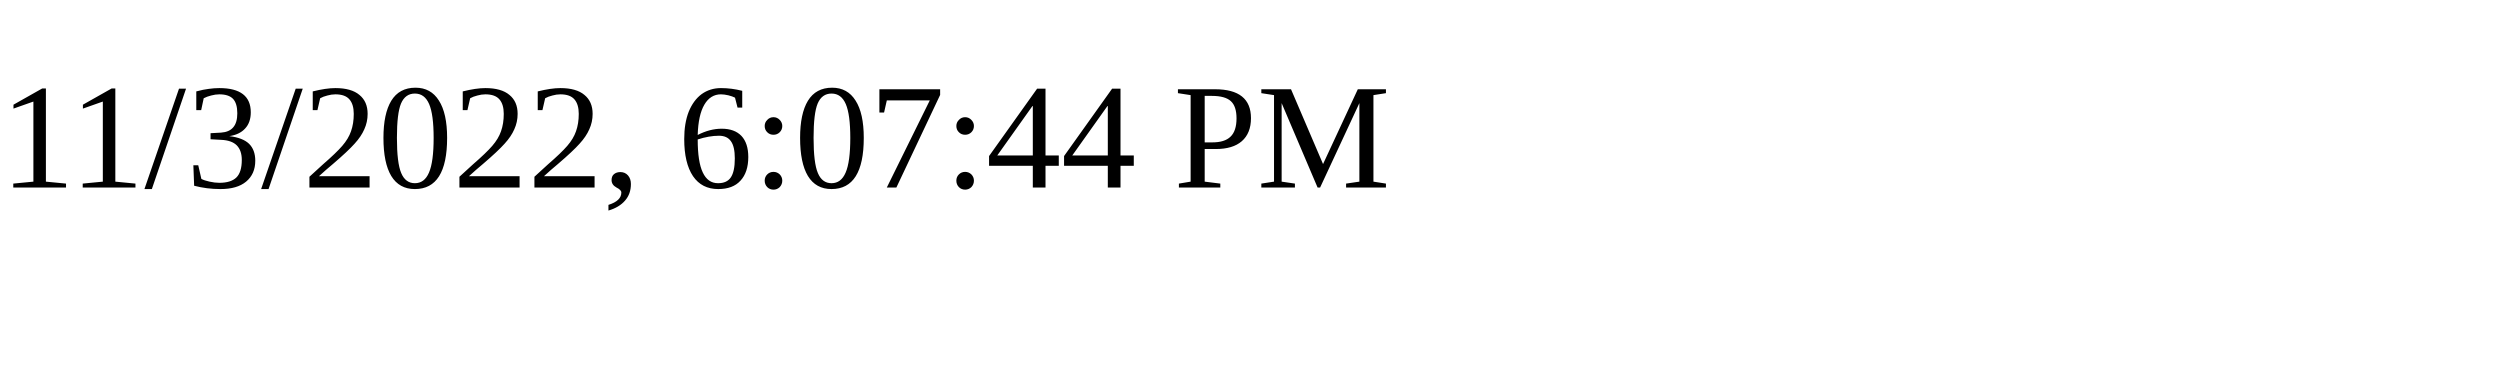
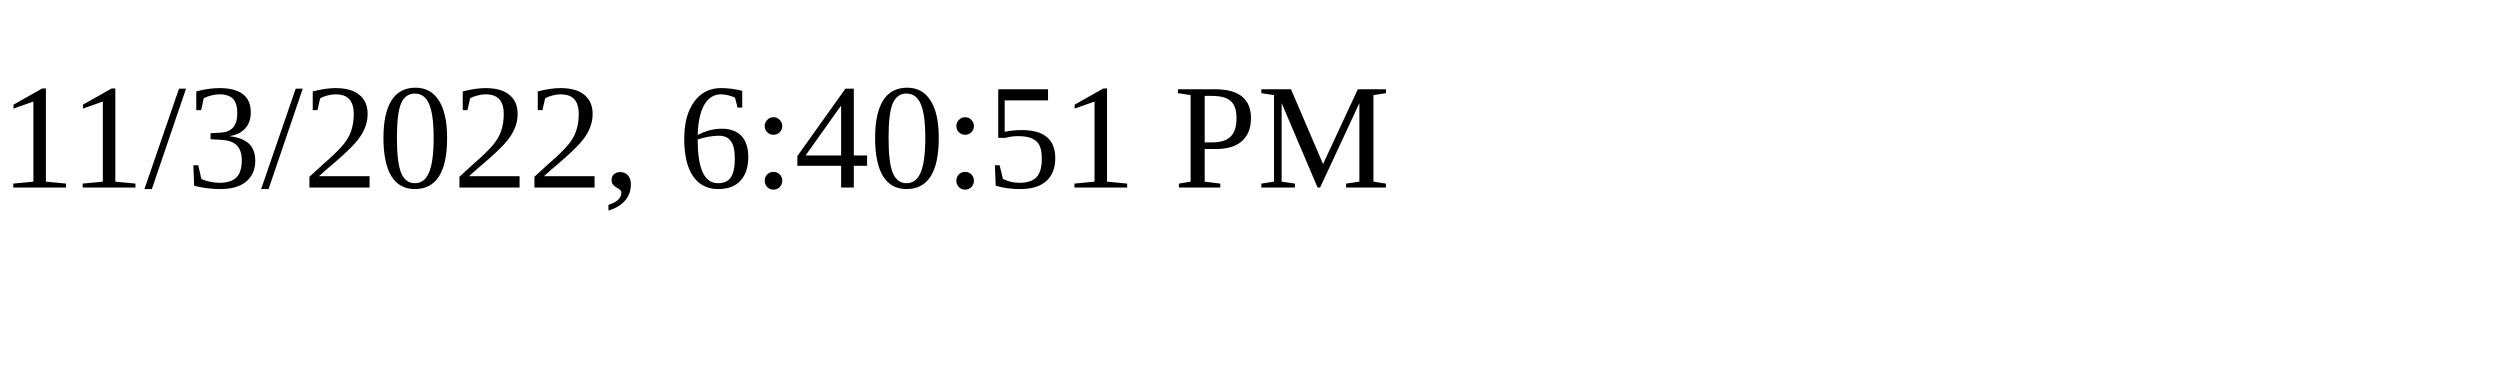
<svg xmlns="http://www.w3.org/2000/svg" height="30" width="200">
-   <text x="0" y="15">11/3/2022, 6:07:44 PM</text>
+   <text x="0" y="15">11/3/2022, 6:40:51 PM</text>
</svg>
